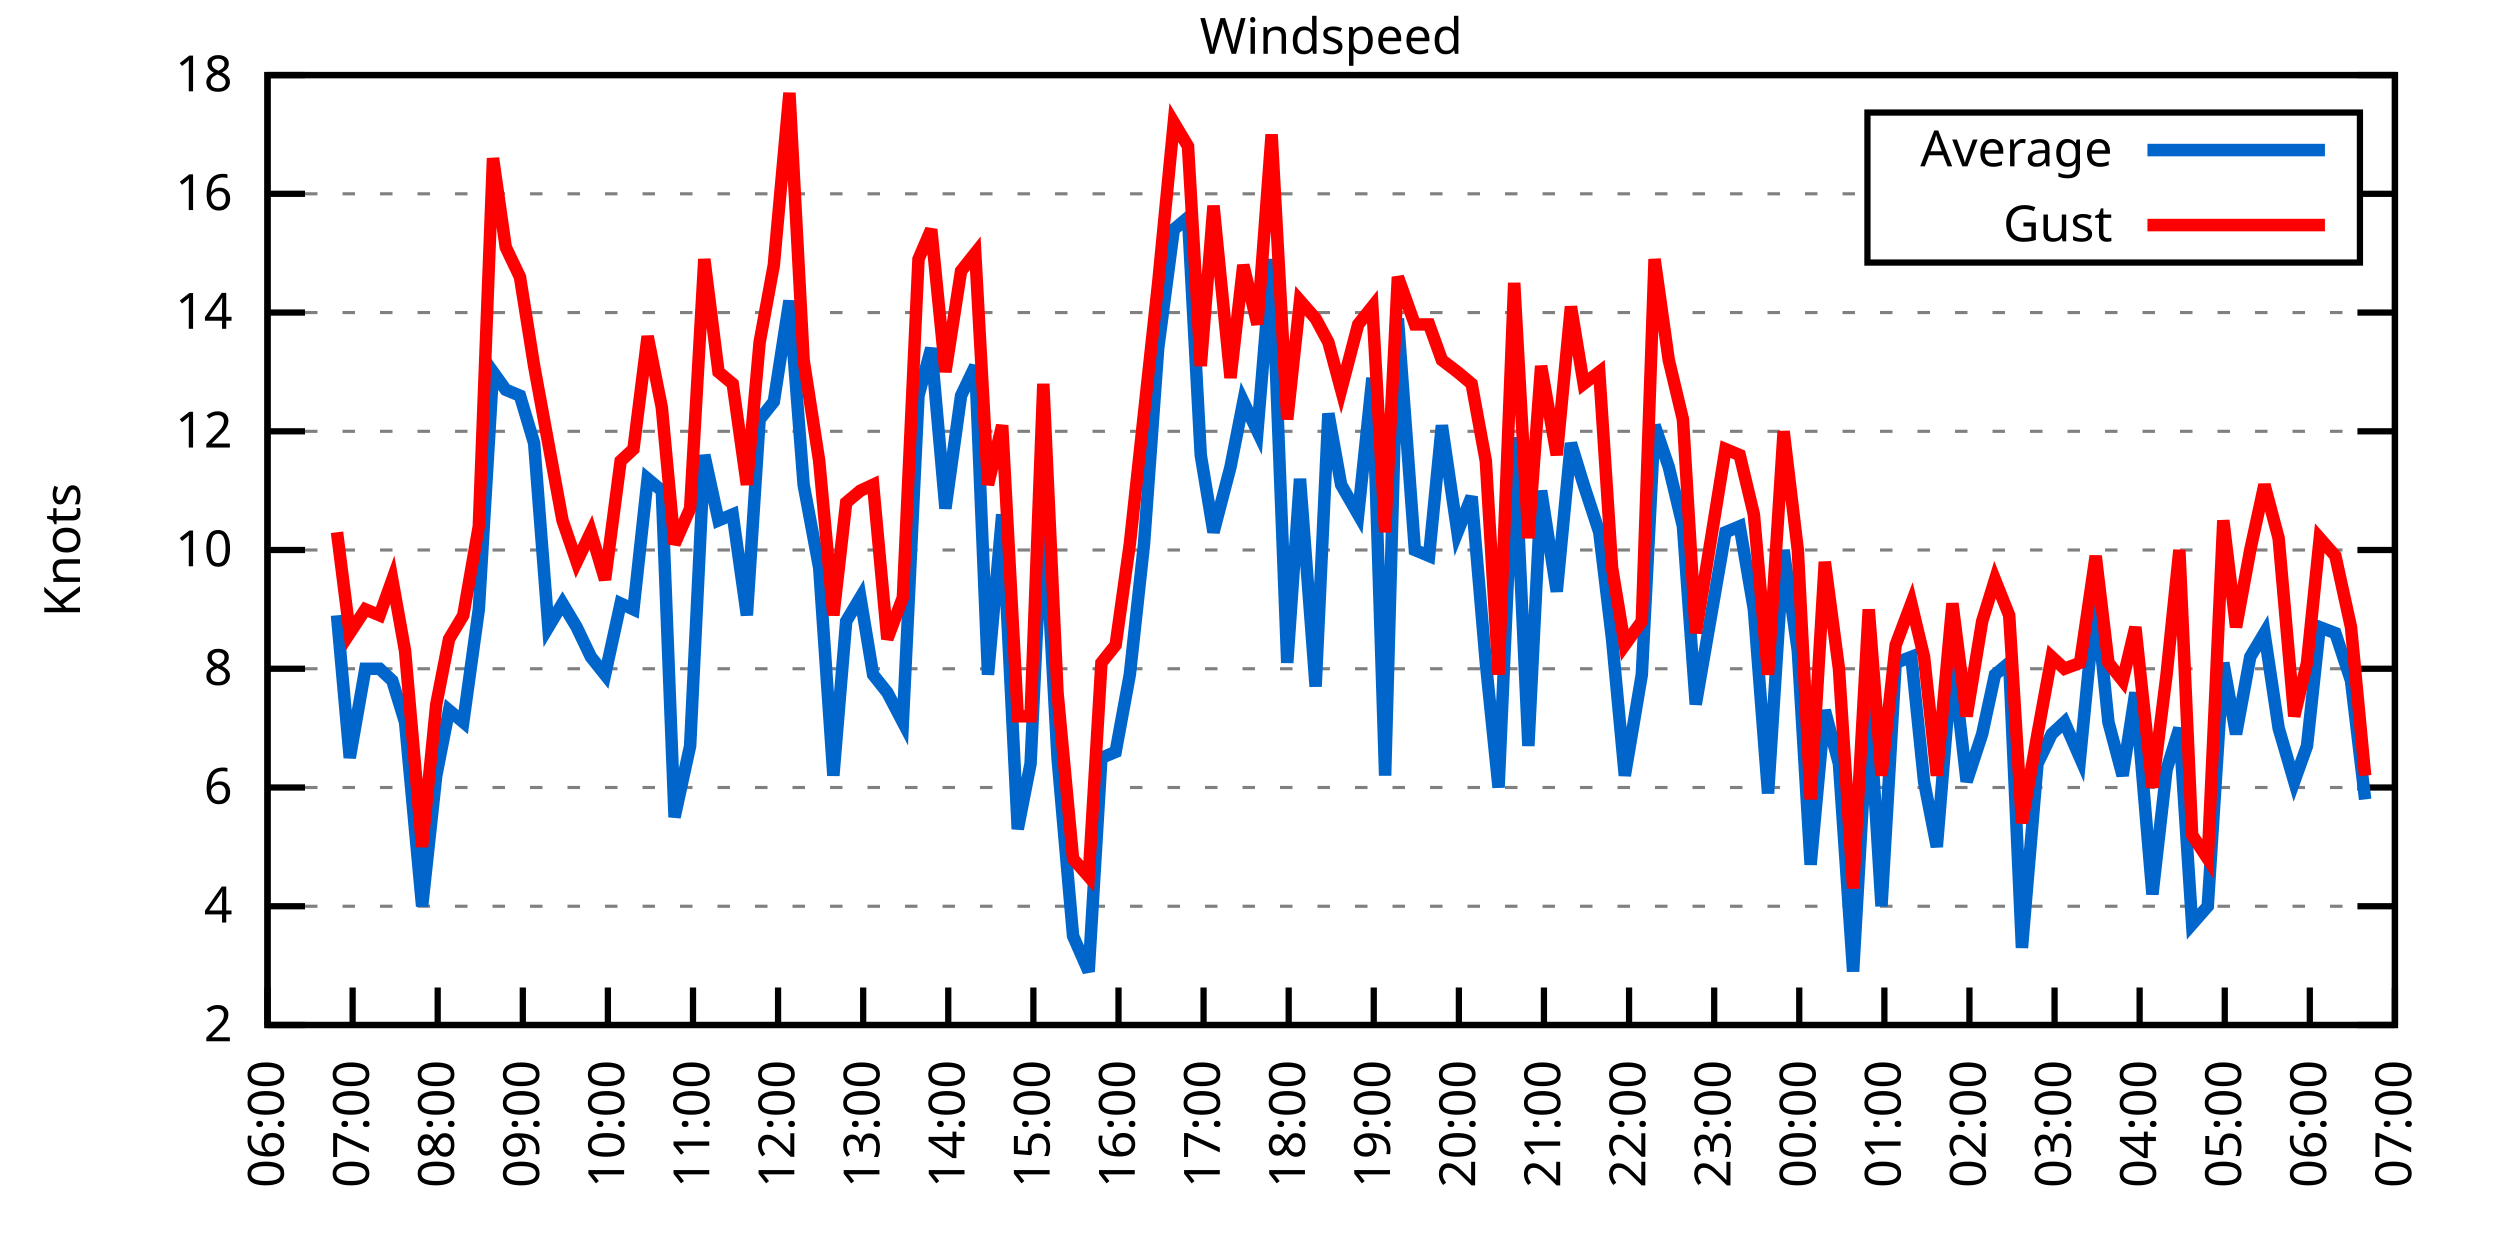
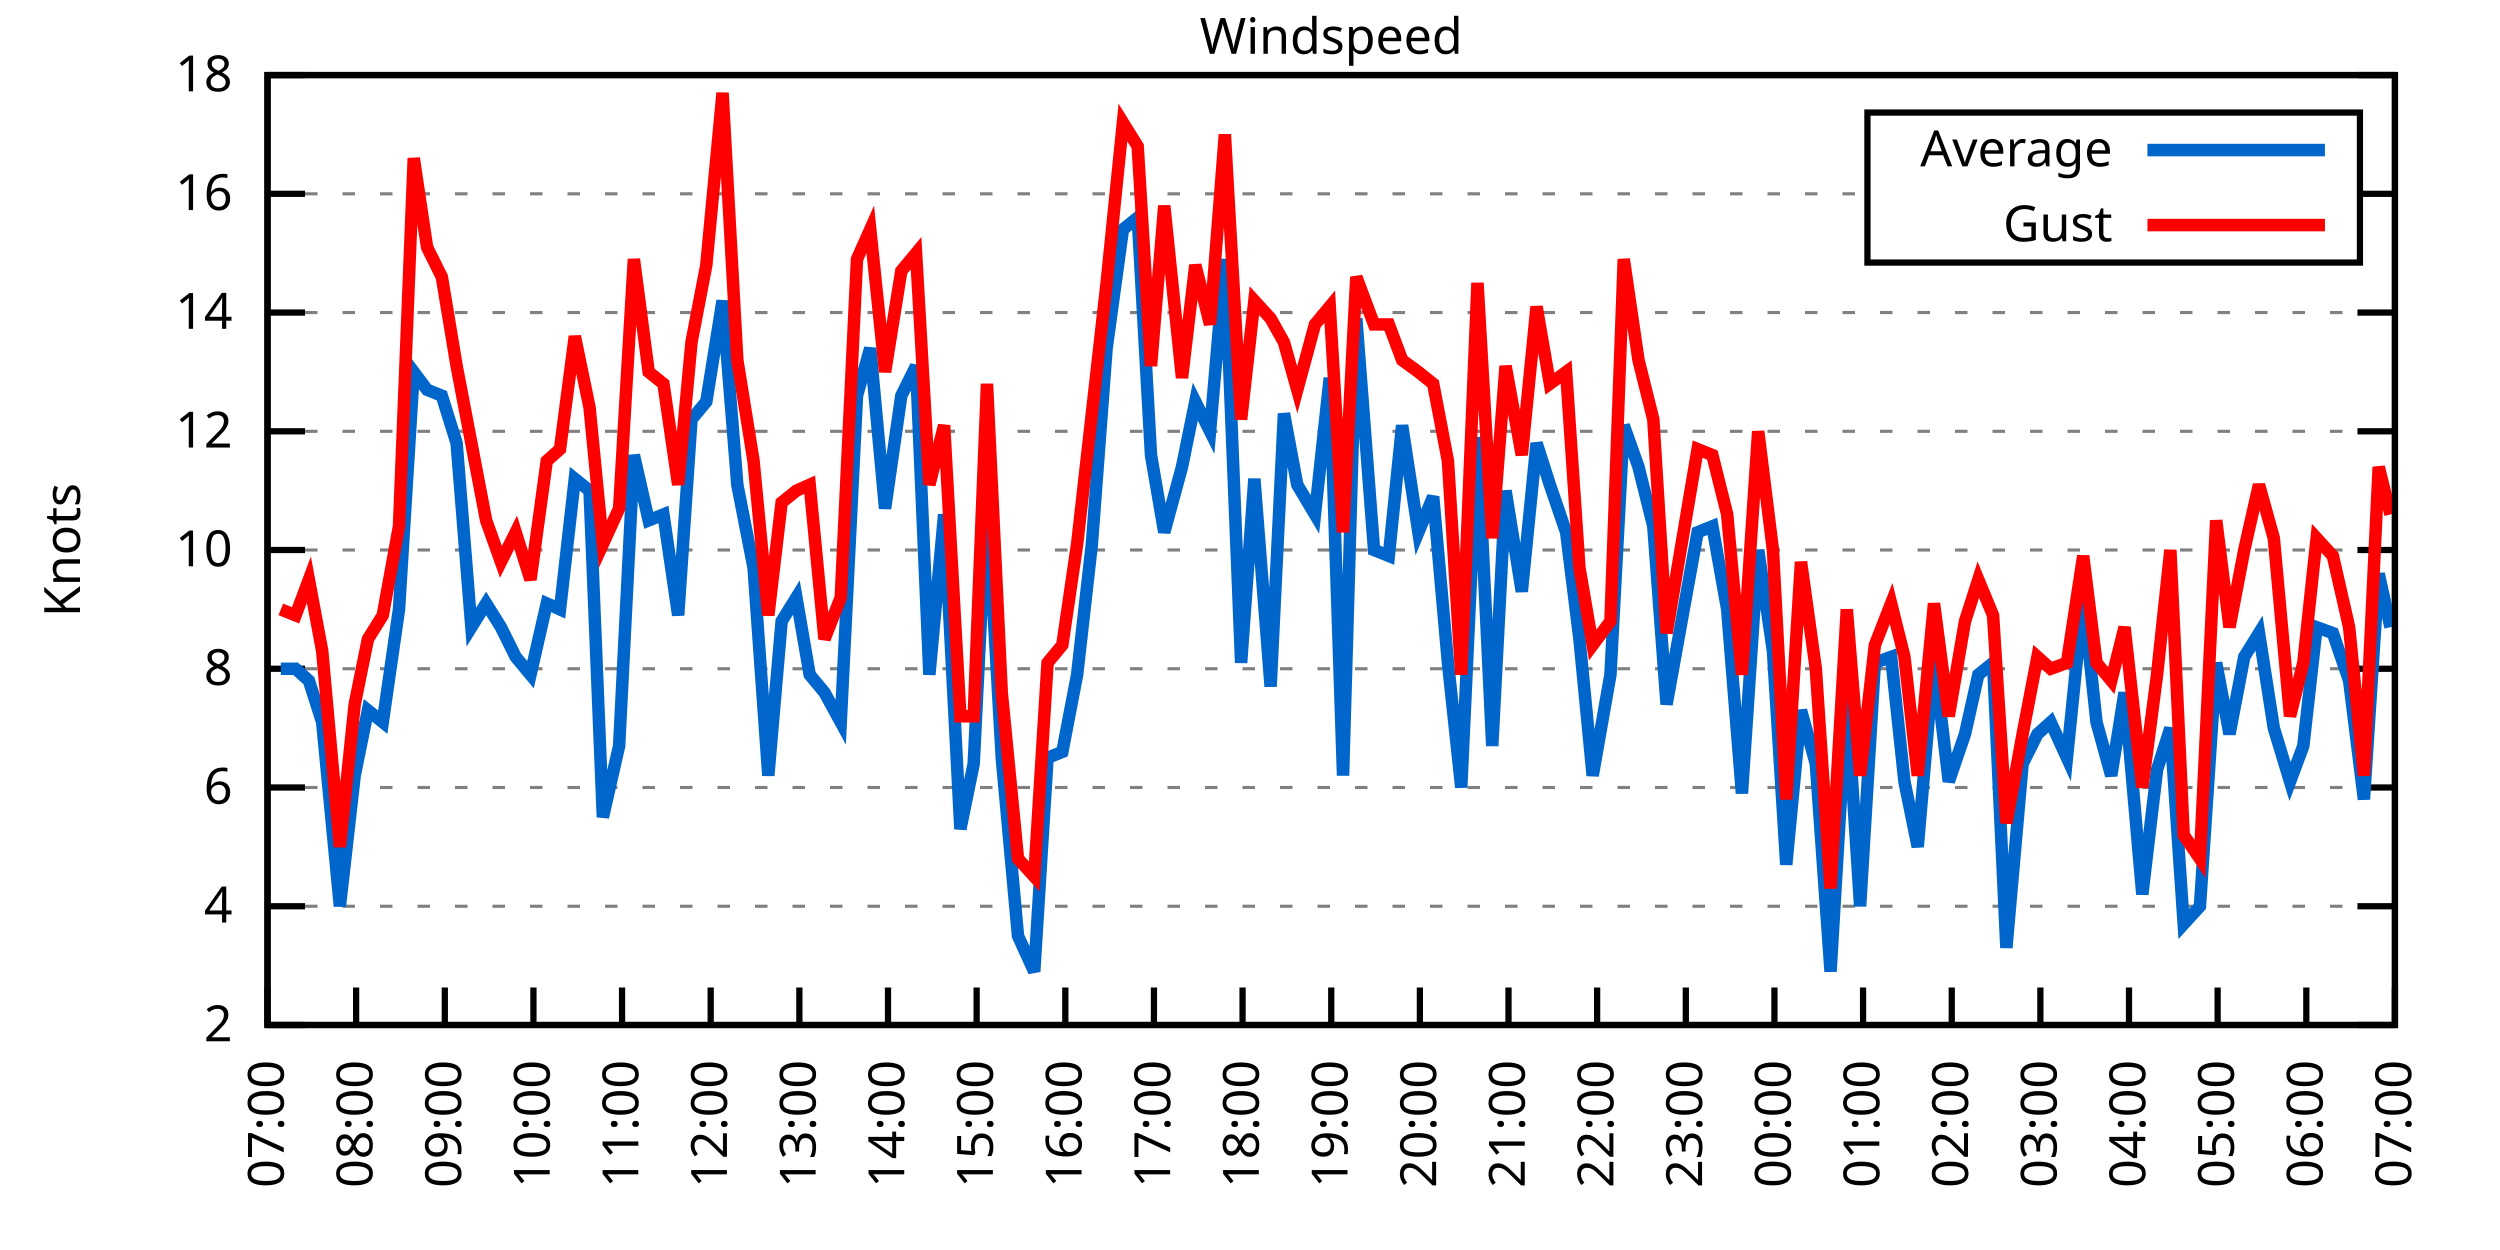
<svg xmlns="http://www.w3.org/2000/svg" xmlns:xlink="http://www.w3.org/1999/xlink" width="400" height="200" viewBox="0 0 400 200">
  <g id="gnuplot_canvas">
    <rect x="0" y="0" width="400" height="200" fill="none" />
    <defs>
      <circle id="gpDot" r="0.5" stroke-width="0.5" stroke="currentColor" />
      <path id="gpPt0" stroke-width="0.333" stroke="currentColor" d="M-1,0 h2 M0,-1 v2" />
      <path id="gpPt1" stroke-width="0.333" stroke="currentColor" d="M-1,-1 L1,1 M1,-1 L-1,1" />
      <path id="gpPt2" stroke-width="0.333" stroke="currentColor" d="M-1,0 L1,0 M0,-1 L0,1 M-1,-1 L1,1 M-1,1 L1,-1" />
      <rect id="gpPt3" stroke-width="0.333" stroke="currentColor" x="-1" y="-1" width="2" height="2" />
      <rect id="gpPt4" stroke-width="0.333" stroke="currentColor" fill="currentColor" x="-1" y="-1" width="2" height="2" />
      <circle id="gpPt5" stroke-width="0.333" stroke="currentColor" cx="0" cy="0" r="1" />
      <use xlink:href="#gpPt5" id="gpPt6" fill="currentColor" stroke="none" />
      <path id="gpPt7" stroke-width="0.333" stroke="currentColor" d="M0,-1.33 L-1.33,0.67 L1.33,0.67 z" />
      <use xlink:href="#gpPt7" id="gpPt8" fill="currentColor" stroke="none" />
      <use xlink:href="#gpPt7" id="gpPt9" stroke="currentColor" transform="rotate(180)" />
      <use xlink:href="#gpPt9" id="gpPt10" fill="currentColor" stroke="none" />
      <use xlink:href="#gpPt3" id="gpPt11" stroke="currentColor" transform="rotate(45)" />
      <use xlink:href="#gpPt11" id="gpPt12" fill="currentColor" stroke="none" />
      <path id="gpPt13" stroke-width="0.333" stroke="currentColor" d="M0,1.330 L1.265,0.411 L0.782,-1.067 L-0.782,-1.076 L-1.265,0.411 z" />
      <use xlink:href="#gpPt13" id="gpPt14" fill="currentColor" stroke="none" />
      <filter id="textbox" filterUnits="objectBoundingBox" x="0" y="0" height="1" width="1">
        <feFlood flood-color="white" flood-opacity="1" result="bgnd" />
        <feComposite in="SourceGraphic" in2="bgnd" operator="atop" />
      </filter>
      <filter id="greybox" filterUnits="objectBoundingBox" x="0" y="0" height="1" width="1">
        <feFlood flood-color="lightgrey" flood-opacity="1" result="grey" />
        <feComposite in="SourceGraphic" in2="grey" operator="atop" />
      </filter>
    </defs>
    <g fill="none" color="white" stroke="currentColor" stroke-width="1.00" stroke-linecap="butt" stroke-linejoin="miter">
</g>
    <g fill="none" color="black" stroke="currentColor" stroke-width="1.00" stroke-linecap="butt" stroke-linejoin="miter">
      <g stroke="none" shape-rendering="crispEdges">
        <polygon fill="rgb(255, 255, 255)" points="42.80,164.00 383.18,164.00 383.18,12.02 42.80,12.02 " />
      </g>
    </g>
    <g fill="none" color="black" stroke="currentColor" stroke-width="1.00" stroke-linecap="butt" stroke-linejoin="miter">
</g>
    <g fill="none" color="black" stroke="black" stroke-width="0.50" stroke-linecap="butt" stroke-linejoin="miter">
</g>
    <g fill="none" color="gray" stroke="currentColor" stroke-width="0.50" stroke-linecap="butt" stroke-linejoin="miter">
      <path stroke="gray" stroke-dasharray="2,4" class="gridline" d="M42.80,164.00 L383.19,164.00  " />
    </g>
    <g fill="none" color="gray" stroke="gray" stroke-width="1.00" stroke-linecap="butt" stroke-linejoin="miter">
</g>
    <g fill="none" color="black" stroke="currentColor" stroke-width="1.00" stroke-linecap="butt" stroke-linejoin="miter">
      <path stroke="black" d="M42.80,164.00 L48.80,164.00 M383.19,164.00 L377.19,164.00  " />
      <g transform="translate(37.20,166.60)" stroke="none" fill="black" font-family="Sans" font-size="8.00" text-anchor="end">
        <text>
          <tspan font-family="Sans"> 2</tspan>
        </text>
      </g>
    </g>
    <g fill="none" color="black" stroke="currentColor" stroke-width="1.00" stroke-linecap="butt" stroke-linejoin="miter">
</g>
    <g fill="none" color="black" stroke="black" stroke-width="0.50" stroke-linecap="butt" stroke-linejoin="miter">
</g>
    <g fill="none" color="gray" stroke="currentColor" stroke-width="0.50" stroke-linecap="butt" stroke-linejoin="miter">
      <path stroke="gray" stroke-dasharray="2,4" class="gridline" d="M42.80,145.00 L383.19,145.00  " />
    </g>
    <g fill="none" color="gray" stroke="gray" stroke-width="1.00" stroke-linecap="butt" stroke-linejoin="miter">
</g>
    <g fill="none" color="black" stroke="currentColor" stroke-width="1.00" stroke-linecap="butt" stroke-linejoin="miter">
      <path stroke="black" d="M42.80,145.00 L48.80,145.00 M383.19,145.00 L377.19,145.00  " />
      <g transform="translate(37.20,147.60)" stroke="none" fill="black" font-family="Sans" font-size="8.00" text-anchor="end">
        <text>
          <tspan font-family="Sans"> 4</tspan>
        </text>
      </g>
    </g>
    <g fill="none" color="black" stroke="currentColor" stroke-width="1.00" stroke-linecap="butt" stroke-linejoin="miter">
</g>
    <g fill="none" color="black" stroke="black" stroke-width="0.50" stroke-linecap="butt" stroke-linejoin="miter">
</g>
    <g fill="none" color="gray" stroke="currentColor" stroke-width="0.50" stroke-linecap="butt" stroke-linejoin="miter">
      <path stroke="gray" stroke-dasharray="2,4" class="gridline" d="M42.80,126.00 L383.19,126.00  " />
    </g>
    <g fill="none" color="gray" stroke="gray" stroke-width="1.00" stroke-linecap="butt" stroke-linejoin="miter">
</g>
    <g fill="none" color="black" stroke="currentColor" stroke-width="1.00" stroke-linecap="butt" stroke-linejoin="miter">
      <path stroke="black" d="M42.80,126.00 L48.80,126.00 M383.19,126.00 L377.19,126.00  " />
      <g transform="translate(37.20,128.60)" stroke="none" fill="black" font-family="Sans" font-size="8.00" text-anchor="end">
        <text>
          <tspan font-family="Sans"> 6</tspan>
        </text>
      </g>
    </g>
    <g fill="none" color="black" stroke="currentColor" stroke-width="1.00" stroke-linecap="butt" stroke-linejoin="miter">
</g>
    <g fill="none" color="black" stroke="black" stroke-width="0.50" stroke-linecap="butt" stroke-linejoin="miter">
</g>
    <g fill="none" color="gray" stroke="currentColor" stroke-width="0.50" stroke-linecap="butt" stroke-linejoin="miter">
      <path stroke="gray" stroke-dasharray="2,4" class="gridline" d="M42.80,107.00 L383.19,107.00  " />
    </g>
    <g fill="none" color="gray" stroke="gray" stroke-width="1.00" stroke-linecap="butt" stroke-linejoin="miter">
</g>
    <g fill="none" color="black" stroke="currentColor" stroke-width="1.00" stroke-linecap="butt" stroke-linejoin="miter">
      <path stroke="black" d="M42.80,107.00 L48.80,107.00 M383.19,107.00 L377.19,107.00  " />
      <g transform="translate(37.20,109.60)" stroke="none" fill="black" font-family="Sans" font-size="8.00" text-anchor="end">
        <text>
          <tspan font-family="Sans"> 8</tspan>
        </text>
      </g>
    </g>
    <g fill="none" color="black" stroke="currentColor" stroke-width="1.00" stroke-linecap="butt" stroke-linejoin="miter">
</g>
    <g fill="none" color="black" stroke="black" stroke-width="0.50" stroke-linecap="butt" stroke-linejoin="miter">
</g>
    <g fill="none" color="gray" stroke="currentColor" stroke-width="0.50" stroke-linecap="butt" stroke-linejoin="miter">
      <path stroke="gray" stroke-dasharray="2,4" class="gridline" d="M42.80,88.00 L383.19,88.00  " />
    </g>
    <g fill="none" color="gray" stroke="gray" stroke-width="1.00" stroke-linecap="butt" stroke-linejoin="miter">
</g>
    <g fill="none" color="black" stroke="currentColor" stroke-width="1.00" stroke-linecap="butt" stroke-linejoin="miter">
      <path stroke="black" d="M42.80,88.00 L48.80,88.00 M383.19,88.00 L377.19,88.00  " />
      <g transform="translate(37.20,90.60)" stroke="none" fill="black" font-family="Sans" font-size="8.00" text-anchor="end">
        <text>
          <tspan font-family="Sans"> 10</tspan>
        </text>
      </g>
    </g>
    <g fill="none" color="black" stroke="currentColor" stroke-width="1.00" stroke-linecap="butt" stroke-linejoin="miter">
</g>
    <g fill="none" color="black" stroke="black" stroke-width="0.50" stroke-linecap="butt" stroke-linejoin="miter">
</g>
    <g fill="none" color="gray" stroke="currentColor" stroke-width="0.50" stroke-linecap="butt" stroke-linejoin="miter">
      <path stroke="gray" stroke-dasharray="2,4" class="gridline" d="M42.80,69.01 L383.19,69.01  " />
    </g>
    <g fill="none" color="gray" stroke="gray" stroke-width="1.00" stroke-linecap="butt" stroke-linejoin="miter">
</g>
    <g fill="none" color="black" stroke="currentColor" stroke-width="1.00" stroke-linecap="butt" stroke-linejoin="miter">
      <path stroke="black" d="M42.80,69.01 L48.80,69.01 M383.19,69.01 L377.19,69.01  " />
      <g transform="translate(37.20,71.61)" stroke="none" fill="black" font-family="Sans" font-size="8.00" text-anchor="end">
        <text>
          <tspan font-family="Sans"> 12</tspan>
        </text>
      </g>
    </g>
    <g fill="none" color="black" stroke="currentColor" stroke-width="1.00" stroke-linecap="butt" stroke-linejoin="miter">
</g>
    <g fill="none" color="black" stroke="black" stroke-width="0.50" stroke-linecap="butt" stroke-linejoin="miter">
</g>
    <g fill="none" color="gray" stroke="currentColor" stroke-width="0.50" stroke-linecap="butt" stroke-linejoin="miter">
      <path stroke="gray" stroke-dasharray="2,4" class="gridline" d="M42.80,50.01 L383.19,50.01  " />
    </g>
    <g fill="none" color="gray" stroke="gray" stroke-width="1.00" stroke-linecap="butt" stroke-linejoin="miter">
</g>
    <g fill="none" color="black" stroke="currentColor" stroke-width="1.00" stroke-linecap="butt" stroke-linejoin="miter">
      <path stroke="black" d="M42.80,50.01 L48.80,50.01 M383.19,50.01 L377.19,50.01  " />
      <g transform="translate(37.20,52.61)" stroke="none" fill="black" font-family="Sans" font-size="8.00" text-anchor="end">
        <text>
          <tspan font-family="Sans"> 14</tspan>
        </text>
      </g>
    </g>
    <g fill="none" color="black" stroke="currentColor" stroke-width="1.00" stroke-linecap="butt" stroke-linejoin="miter">
</g>
    <g fill="none" color="black" stroke="black" stroke-width="0.50" stroke-linecap="butt" stroke-linejoin="miter">
</g>
    <g fill="none" color="gray" stroke="currentColor" stroke-width="0.50" stroke-linecap="butt" stroke-linejoin="miter">
      <path stroke="gray" stroke-dasharray="2,4" class="gridline" d="M42.80,31.01 L298.79,31.01 M377.59,31.01 L383.19,31.01  " />
    </g>
    <g fill="none" color="gray" stroke="gray" stroke-width="1.00" stroke-linecap="butt" stroke-linejoin="miter">
</g>
    <g fill="none" color="black" stroke="currentColor" stroke-width="1.00" stroke-linecap="butt" stroke-linejoin="miter">
      <path stroke="black" d="M42.80,31.01 L48.80,31.01 M383.19,31.01 L377.19,31.01  " />
      <g transform="translate(37.20,33.61)" stroke="none" fill="black" font-family="Sans" font-size="8.00" text-anchor="end">
        <text>
          <tspan font-family="Sans"> 16</tspan>
        </text>
      </g>
    </g>
    <g fill="none" color="black" stroke="currentColor" stroke-width="1.00" stroke-linecap="butt" stroke-linejoin="miter">
</g>
    <g fill="none" color="black" stroke="black" stroke-width="0.50" stroke-linecap="butt" stroke-linejoin="miter">
</g>
    <g fill="none" color="gray" stroke="currentColor" stroke-width="0.50" stroke-linecap="butt" stroke-linejoin="miter">
      <path stroke="gray" stroke-dasharray="2,4" class="gridline" d="M42.80,12.01 L383.19,12.01  " />
    </g>
    <g fill="none" color="gray" stroke="gray" stroke-width="1.00" stroke-linecap="butt" stroke-linejoin="miter">
</g>
    <g fill="none" color="black" stroke="currentColor" stroke-width="1.00" stroke-linecap="butt" stroke-linejoin="miter">
      <path stroke="black" d="M42.80,12.01 L48.80,12.01 M383.19,12.01 L377.19,12.01  " />
      <g transform="translate(37.20,14.61)" stroke="none" fill="black" font-family="Sans" font-size="8.00" text-anchor="end">
        <text>
          <tspan font-family="Sans"> 18</tspan>
        </text>
      </g>
    </g>
    <g fill="none" color="black" stroke="currentColor" stroke-width="1.00" stroke-linecap="butt" stroke-linejoin="miter">
      <path stroke="black" d="M42.80,164.00 L42.80,158.00  " />
      <g transform="translate(45.40,169.60) rotate(270.00)" stroke="none" fill="black" font-family="Sans" font-size="8.00" text-anchor="end">
        <text>
-           <tspan font-family="Sans">06:00</tspan>
-         </text>
-       </g>
-     </g>
-     <g fill="none" color="black" stroke="currentColor" stroke-width="1.00" stroke-linecap="butt" stroke-linejoin="miter">
-       <path stroke="black" d="M56.42,164.00 L56.42,158.00  " />
-       <g transform="translate(59.02,169.60) rotate(270.00)" stroke="none" fill="black" font-family="Sans" font-size="8.00" text-anchor="end">
-         <text>
          <tspan font-family="Sans">07:00</tspan>
        </text>
      </g>
    </g>
    <g fill="none" color="black" stroke="currentColor" stroke-width="1.00" stroke-linecap="butt" stroke-linejoin="miter">
-       <path stroke="black" d="M70.03,164.00 L70.03,158.00  " />
-       <g transform="translate(72.63,169.60) rotate(270.00)" stroke="none" fill="black" font-family="Sans" font-size="8.00" text-anchor="end">
+       <path stroke="black" d="M56.98,164.00 L56.98,158.00  " />
+       <g transform="translate(59.58,169.60) rotate(270.00)" stroke="none" fill="black" font-family="Sans" font-size="8.00" text-anchor="end">
        <text>
          <tspan font-family="Sans">08:00</tspan>
        </text>
      </g>
    </g>
    <g fill="none" color="black" stroke="currentColor" stroke-width="1.00" stroke-linecap="butt" stroke-linejoin="miter">
-       <path stroke="black" d="M83.65,164.00 L83.65,158.00  " />
-       <g transform="translate(86.25,169.60) rotate(270.00)" stroke="none" fill="black" font-family="Sans" font-size="8.00" text-anchor="end">
+       <path stroke="black" d="M71.17,164.00 L71.17,158.00  " />
+       <g transform="translate(73.77,169.60) rotate(270.00)" stroke="none" fill="black" font-family="Sans" font-size="8.00" text-anchor="end">
        <text>
          <tspan font-family="Sans">09:00</tspan>
        </text>
      </g>
    </g>
    <g fill="none" color="black" stroke="currentColor" stroke-width="1.00" stroke-linecap="butt" stroke-linejoin="miter">
-       <path stroke="black" d="M97.26,164.00 L97.26,158.00  " />
-       <g transform="translate(99.86,169.60) rotate(270.00)" stroke="none" fill="black" font-family="Sans" font-size="8.00" text-anchor="end">
+       <path stroke="black" d="M85.35,164.00 L85.35,158.00  " />
+       <g transform="translate(87.95,169.60) rotate(270.00)" stroke="none" fill="black" font-family="Sans" font-size="8.00" text-anchor="end">
        <text>
          <tspan font-family="Sans">10:00</tspan>
        </text>
      </g>
    </g>
    <g fill="none" color="black" stroke="currentColor" stroke-width="1.00" stroke-linecap="butt" stroke-linejoin="miter">
-       <path stroke="black" d="M110.88,164.00 L110.88,158.00  " />
-       <g transform="translate(113.48,169.60) rotate(270.00)" stroke="none" fill="black" font-family="Sans" font-size="8.00" text-anchor="end">
+       <path stroke="black" d="M99.53,164.00 L99.53,158.00  " />
+       <g transform="translate(102.13,169.60) rotate(270.00)" stroke="none" fill="black" font-family="Sans" font-size="8.00" text-anchor="end">
        <text>
          <tspan font-family="Sans">11:00</tspan>
        </text>
      </g>
    </g>
    <g fill="none" color="black" stroke="currentColor" stroke-width="1.00" stroke-linecap="butt" stroke-linejoin="miter">
-       <path stroke="black" d="M124.49,164.00 L124.49,158.00  " />
-       <g transform="translate(127.09,169.60) rotate(270.00)" stroke="none" fill="black" font-family="Sans" font-size="8.00" text-anchor="end">
+       <path stroke="black" d="M113.71,164.00 L113.71,158.00  " />
+       <g transform="translate(116.31,169.60) rotate(270.00)" stroke="none" fill="black" font-family="Sans" font-size="8.00" text-anchor="end">
        <text>
          <tspan font-family="Sans">12:00</tspan>
        </text>
      </g>
    </g>
    <g fill="none" color="black" stroke="currentColor" stroke-width="1.00" stroke-linecap="butt" stroke-linejoin="miter">
-       <path stroke="black" d="M138.11,164.00 L138.11,158.00  " />
-       <g transform="translate(140.71,169.60) rotate(270.00)" stroke="none" fill="black" font-family="Sans" font-size="8.00" text-anchor="end">
+       <path stroke="black" d="M127.90,164.00 L127.90,158.00  " />
+       <g transform="translate(130.50,169.60) rotate(270.00)" stroke="none" fill="black" font-family="Sans" font-size="8.00" text-anchor="end">
        <text>
          <tspan font-family="Sans">13:00</tspan>
        </text>
      </g>
    </g>
    <g fill="none" color="black" stroke="currentColor" stroke-width="1.00" stroke-linecap="butt" stroke-linejoin="miter">
-       <path stroke="black" d="M151.72,164.00 L151.72,158.00  " />
-       <g transform="translate(154.32,169.60) rotate(270.00)" stroke="none" fill="black" font-family="Sans" font-size="8.00" text-anchor="end">
+       <path stroke="black" d="M142.08,164.00 L142.08,158.00  " />
+       <g transform="translate(144.68,169.60) rotate(270.00)" stroke="none" fill="black" font-family="Sans" font-size="8.00" text-anchor="end">
        <text>
          <tspan font-family="Sans">14:00</tspan>
        </text>
      </g>
    </g>
    <g fill="none" color="black" stroke="currentColor" stroke-width="1.00" stroke-linecap="butt" stroke-linejoin="miter">
-       <path stroke="black" d="M165.34,164.00 L165.34,158.00  " />
-       <g transform="translate(167.94,169.60) rotate(270.00)" stroke="none" fill="black" font-family="Sans" font-size="8.00" text-anchor="end">
+       <path stroke="black" d="M156.26,164.00 L156.26,158.00  " />
+       <g transform="translate(158.86,169.60) rotate(270.00)" stroke="none" fill="black" font-family="Sans" font-size="8.00" text-anchor="end">
        <text>
          <tspan font-family="Sans">15:00</tspan>
        </text>
      </g>
    </g>
    <g fill="none" color="black" stroke="currentColor" stroke-width="1.00" stroke-linecap="butt" stroke-linejoin="miter">
-       <path stroke="black" d="M178.96,164.00 L178.96,158.00  " />
-       <g transform="translate(181.56,169.60) rotate(270.00)" stroke="none" fill="black" font-family="Sans" font-size="8.00" text-anchor="end">
+       <path stroke="black" d="M170.45,164.00 L170.45,158.00  " />
+       <g transform="translate(173.05,169.60) rotate(270.00)" stroke="none" fill="black" font-family="Sans" font-size="8.00" text-anchor="end">
        <text>
          <tspan font-family="Sans">16:00</tspan>
        </text>
      </g>
    </g>
    <g fill="none" color="black" stroke="currentColor" stroke-width="1.00" stroke-linecap="butt" stroke-linejoin="miter">
-       <path stroke="black" d="M192.57,164.00 L192.57,158.00  " />
-       <g transform="translate(195.17,169.60) rotate(270.00)" stroke="none" fill="black" font-family="Sans" font-size="8.00" text-anchor="end">
+       <path stroke="black" d="M184.63,164.00 L184.63,158.00  " />
+       <g transform="translate(187.23,169.60) rotate(270.00)" stroke="none" fill="black" font-family="Sans" font-size="8.00" text-anchor="end">
        <text>
          <tspan font-family="Sans">17:00</tspan>
        </text>
      </g>
    </g>
    <g fill="none" color="black" stroke="currentColor" stroke-width="1.00" stroke-linecap="butt" stroke-linejoin="miter">
-       <path stroke="black" d="M206.19,164.00 L206.19,158.00  " />
-       <g transform="translate(208.79,169.60) rotate(270.00)" stroke="none" fill="black" font-family="Sans" font-size="8.00" text-anchor="end">
+       <path stroke="black" d="M198.81,164.00 L198.81,158.00  " />
+       <g transform="translate(201.41,169.60) rotate(270.00)" stroke="none" fill="black" font-family="Sans" font-size="8.00" text-anchor="end">
        <text>
          <tspan font-family="Sans">18:00</tspan>
        </text>
      </g>
    </g>
    <g fill="none" color="black" stroke="currentColor" stroke-width="1.00" stroke-linecap="butt" stroke-linejoin="miter">
-       <path stroke="black" d="M219.80,164.00 L219.80,158.00  " />
-       <g transform="translate(222.40,169.60) rotate(270.00)" stroke="none" fill="black" font-family="Sans" font-size="8.00" text-anchor="end">
+       <path stroke="black" d="M213.00,164.00 L213.00,158.00  " />
+       <g transform="translate(215.60,169.60) rotate(270.00)" stroke="none" fill="black" font-family="Sans" font-size="8.00" text-anchor="end">
        <text>
          <tspan font-family="Sans">19:00</tspan>
        </text>
      </g>
    </g>
    <g fill="none" color="black" stroke="currentColor" stroke-width="1.00" stroke-linecap="butt" stroke-linejoin="miter">
-       <path stroke="black" d="M233.42,164.00 L233.42,158.00  " />
-       <g transform="translate(236.02,169.60) rotate(270.00)" stroke="none" fill="black" font-family="Sans" font-size="8.00" text-anchor="end">
+       <path stroke="black" d="M227.18,164.00 L227.18,158.00  " />
+       <g transform="translate(229.78,169.60) rotate(270.00)" stroke="none" fill="black" font-family="Sans" font-size="8.00" text-anchor="end">
        <text>
          <tspan font-family="Sans">20:00</tspan>
        </text>
      </g>
    </g>
    <g fill="none" color="black" stroke="currentColor" stroke-width="1.00" stroke-linecap="butt" stroke-linejoin="miter">
-       <path stroke="black" d="M247.03,164.00 L247.03,158.00  " />
-       <g transform="translate(249.63,169.60) rotate(270.00)" stroke="none" fill="black" font-family="Sans" font-size="8.00" text-anchor="end">
+       <path stroke="black" d="M241.36,164.00 L241.36,158.00  " />
+       <g transform="translate(243.96,169.60) rotate(270.00)" stroke="none" fill="black" font-family="Sans" font-size="8.00" text-anchor="end">
        <text>
          <tspan font-family="Sans">21:00</tspan>
        </text>
      </g>
    </g>
    <g fill="none" color="black" stroke="currentColor" stroke-width="1.00" stroke-linecap="butt" stroke-linejoin="miter">
-       <path stroke="black" d="M260.65,164.00 L260.65,158.00  " />
-       <g transform="translate(263.25,169.60) rotate(270.00)" stroke="none" fill="black" font-family="Sans" font-size="8.00" text-anchor="end">
+       <path stroke="black" d="M255.54,164.00 L255.54,158.00  " />
+       <g transform="translate(258.14,169.60) rotate(270.00)" stroke="none" fill="black" font-family="Sans" font-size="8.00" text-anchor="end">
        <text>
          <tspan font-family="Sans">22:00</tspan>
        </text>
      </g>
    </g>
    <g fill="none" color="black" stroke="currentColor" stroke-width="1.00" stroke-linecap="butt" stroke-linejoin="miter">
-       <path stroke="black" d="M274.27,164.00 L274.27,158.00  " />
-       <g transform="translate(276.87,169.60) rotate(270.00)" stroke="none" fill="black" font-family="Sans" font-size="8.00" text-anchor="end">
+       <path stroke="black" d="M269.73,164.00 L269.73,158.00  " />
+       <g transform="translate(272.33,169.60) rotate(270.00)" stroke="none" fill="black" font-family="Sans" font-size="8.00" text-anchor="end">
        <text>
          <tspan font-family="Sans">23:00</tspan>
        </text>
      </g>
    </g>
    <g fill="none" color="black" stroke="currentColor" stroke-width="1.00" stroke-linecap="butt" stroke-linejoin="miter">
-       <path stroke="black" d="M287.88,164.00 L287.88,158.00  " />
-       <g transform="translate(290.48,169.60) rotate(270.00)" stroke="none" fill="black" font-family="Sans" font-size="8.00" text-anchor="end">
+       <path stroke="black" d="M283.91,164.00 L283.91,158.00  " />
+       <g transform="translate(286.51,169.60) rotate(270.00)" stroke="none" fill="black" font-family="Sans" font-size="8.00" text-anchor="end">
        <text>
          <tspan font-family="Sans">00:00</tspan>
        </text>
      </g>
    </g>
    <g fill="none" color="black" stroke="currentColor" stroke-width="1.00" stroke-linecap="butt" stroke-linejoin="miter">
-       <path stroke="black" d="M301.50,164.00 L301.50,158.00  " />
-       <g transform="translate(304.10,169.60) rotate(270.00)" stroke="none" fill="black" font-family="Sans" font-size="8.00" text-anchor="end">
+       <path stroke="black" d="M298.09,164.00 L298.09,158.00  " />
+       <g transform="translate(300.69,169.60) rotate(270.00)" stroke="none" fill="black" font-family="Sans" font-size="8.00" text-anchor="end">
        <text>
          <tspan font-family="Sans">01:00</tspan>
        </text>
      </g>
    </g>
    <g fill="none" color="black" stroke="currentColor" stroke-width="1.00" stroke-linecap="butt" stroke-linejoin="miter">
-       <path stroke="black" d="M315.11,164.00 L315.11,158.00  " />
-       <g transform="translate(317.71,169.60) rotate(270.00)" stroke="none" fill="black" font-family="Sans" font-size="8.00" text-anchor="end">
+       <path stroke="black" d="M312.28,164.00 L312.28,158.00  " />
+       <g transform="translate(314.88,169.60) rotate(270.00)" stroke="none" fill="black" font-family="Sans" font-size="8.00" text-anchor="end">
        <text>
          <tspan font-family="Sans">02:00</tspan>
        </text>
      </g>
    </g>
    <g fill="none" color="black" stroke="currentColor" stroke-width="1.00" stroke-linecap="butt" stroke-linejoin="miter">
-       <path stroke="black" d="M328.73,164.00 L328.73,158.00  " />
-       <g transform="translate(331.33,169.60) rotate(270.00)" stroke="none" fill="black" font-family="Sans" font-size="8.00" text-anchor="end">
+       <path stroke="black" d="M326.46,164.00 L326.46,158.00  " />
+       <g transform="translate(329.06,169.60) rotate(270.00)" stroke="none" fill="black" font-family="Sans" font-size="8.00" text-anchor="end">
        <text>
          <tspan font-family="Sans">03:00</tspan>
        </text>
      </g>
    </g>
    <g fill="none" color="black" stroke="currentColor" stroke-width="1.00" stroke-linecap="butt" stroke-linejoin="miter">
-       <path stroke="black" d="M342.34,164.00 L342.34,158.00  " />
-       <g transform="translate(344.94,169.60) rotate(270.00)" stroke="none" fill="black" font-family="Sans" font-size="8.00" text-anchor="end">
+       <path stroke="black" d="M340.64,164.00 L340.64,158.00  " />
+       <g transform="translate(343.24,169.60) rotate(270.00)" stroke="none" fill="black" font-family="Sans" font-size="8.00" text-anchor="end">
        <text>
          <tspan font-family="Sans">04:00</tspan>
        </text>
      </g>
    </g>
    <g fill="none" color="black" stroke="currentColor" stroke-width="1.00" stroke-linecap="butt" stroke-linejoin="miter">
-       <path stroke="black" d="M355.96,164.00 L355.96,158.00  " />
-       <g transform="translate(358.56,169.60) rotate(270.00)" stroke="none" fill="black" font-family="Sans" font-size="8.00" text-anchor="end">
+       <path stroke="black" d="M354.82,164.00 L354.82,158.00  " />
+       <g transform="translate(357.42,169.60) rotate(270.00)" stroke="none" fill="black" font-family="Sans" font-size="8.00" text-anchor="end">
        <text>
          <tspan font-family="Sans">05:00</tspan>
        </text>
      </g>
    </g>
    <g fill="none" color="black" stroke="currentColor" stroke-width="1.00" stroke-linecap="butt" stroke-linejoin="miter">
-       <path stroke="black" d="M369.57,164.00 L369.57,158.00  " />
-       <g transform="translate(372.17,169.60) rotate(270.00)" stroke="none" fill="black" font-family="Sans" font-size="8.00" text-anchor="end">
+       <path stroke="black" d="M369.01,164.00 L369.01,158.00  " />
+       <g transform="translate(371.61,169.60) rotate(270.00)" stroke="none" fill="black" font-family="Sans" font-size="8.00" text-anchor="end">
        <text>
          <tspan font-family="Sans">06:00</tspan>
        </text>
      </g>
    </g>
    <g fill="none" color="black" stroke="currentColor" stroke-width="1.00" stroke-linecap="butt" stroke-linejoin="miter">
      <path stroke="black" d="M383.19,164.00 L383.19,158.00  " />
      <g transform="translate(385.79,169.60) rotate(270.00)" stroke="none" fill="black" font-family="Sans" font-size="8.00" text-anchor="end">
        <text>
          <tspan font-family="Sans">07:00</tspan>
        </text>
      </g>
    </g>
    <g fill="none" color="black" stroke="currentColor" stroke-width="1.00" stroke-linecap="butt" stroke-linejoin="miter">
</g>
    <g fill="none" color="black" stroke="currentColor" stroke-width="1.00" stroke-linecap="butt" stroke-linejoin="miter">
      <path stroke="black" d="M42.80,12.01 L42.80,164.00 L383.19,164.00 L383.19,12.01 L42.80,12.01 Z  " />
    </g>
    <g fill="none" color="black" stroke="currentColor" stroke-width="1.00" stroke-linecap="butt" stroke-linejoin="miter">
</g>
    <g fill="none" color="black" stroke="currentColor" stroke-width="1.00" stroke-linecap="butt" stroke-linejoin="miter">
      <path stroke="black" d="M298.79,42.01 L298.79,18.01 L377.59,18.01 L377.59,42.01 L298.79,42.01 Z  " />
    </g>
    <g id="Windspeed_plot_1">
      <g fill="none" color="white" stroke="black" stroke-width="2.00" stroke-linecap="butt" stroke-linejoin="miter">
</g>
      <g fill="none" color="black" stroke="currentColor" stroke-width="2.00" stroke-linecap="butt" stroke-linejoin="miter">
        <g transform="translate(337.99,26.61)" stroke="none" fill="black" font-family="Sans" font-size="8.00" text-anchor="end">
          <text>
            <tspan font-family="Sans">Average</tspan>
          </text>
        </g>
      </g>
      <g fill="none" color="black" stroke="currentColor" stroke-width="2.00" stroke-linecap="butt" stroke-linejoin="miter">
-         <path stroke="rgb(  0, 102, 204)" d="M343.59,24.01 L371.99,24.01 M53.92,98.45 L55.96,121.25 L58.46,107.00 L60.73,107.00 L62.77,108.90 L64.81,115.55   L67.54,145.00 L69.80,124.10 L71.85,113.65 L74.12,115.55 L76.61,97.50 L78.88,59.51 L80.92,62.36 L83.19,63.31   L85.46,70.91 L87.73,100.35 L90.00,96.55 L92.27,100.35 L94.54,105.10 L96.81,107.95 L99.30,96.55 L101.35,97.50   L103.62,76.61 L105.89,78.51 L107.93,130.75 L110.42,119.35 L112.69,72.81 L114.96,83.26 L117.23,82.31 L119.50,98.45   L121.54,67.11 L123.81,64.26 L126.31,48.11 L128.58,77.56 L131.07,90.85 L133.34,124.10 L135.39,99.40 L137.66,95.60   L139.70,107.95 L141.97,110.80 L144.46,115.55 L146.96,63.31 L149.00,55.71 L151.27,81.36 L153.77,63.31 L156.04,58.56   L158.08,107.95 L160.35,82.31 L162.84,132.65 L164.89,122.20 L166.93,79.46 L169.20,121.25 L171.69,149.75 L174.19,155.45   L176.23,121.25 L178.50,120.30 L180.77,107.95 L183.04,87.06 L185.31,55.71 L187.81,36.71 L190.08,34.81 L192.12,72.81   L194.16,85.16 L196.88,74.71 L198.93,64.26 L201.19,69.01 L203.46,41.46 L205.96,106.05 L208.00,76.61 L210.50,109.85   L212.54,66.16 L214.58,77.56 L217.31,82.31 L219.58,60.46 L221.62,124.10 L223.66,50.96 L226.38,88.00 L228.65,88.95   L230.70,68.06 L233.19,85.16 L235.46,79.46 L237.73,106.05 L239.77,126.00 L242.27,69.96 L244.54,119.35 L246.58,78.51   L249.08,94.65 L251.35,70.91 L253.39,77.56 L255.88,85.16 L257.93,102.25 L259.97,124.10 L262.69,107.95 L264.73,68.06   L267.00,74.71 L269.27,84.21 L271.32,112.70 L276.08,85.16 L278.35,84.21 L280.62,97.50 L282.89,126.95 L285.38,88.00   L287.65,104.15 L289.70,138.35 L291.97,113.65 L294.23,122.20 L296.50,155.45 L299.00,111.75 L301.04,145.00 L303.31,106.05   L305.81,105.10 L307.85,125.05 L309.89,135.50 L312.39,105.10 L314.66,125.05 L317.15,117.45 L319.20,107.95 L321.47,106.05   L323.51,151.65 L326.00,122.20 L328.27,117.45 L330.32,115.55 L332.81,121.25 L335.31,95.60 L337.35,115.55 L339.62,124.10   L341.66,110.80 L344.39,143.10 L346.65,123.15 L348.70,116.50 L350.74,147.85 L353.24,145.00 L355.73,106.05 L357.77,117.45   L360.04,105.10 L362.31,101.30 L364.58,116.50 L367.08,125.05 L369.12,119.35 L371.16,100.35 L373.66,101.30 L376.16,108.90   L378.42,127.90  " />
+         <path stroke="rgb(  0, 102, 204)" d="M343.59,24.01 L371.99,24.01 M44.93,107.00 L47.29,107.00 L49.42,108.90 L51.55,115.55 L54.38,145.00 L56.75,124.10   L58.87,113.65 L61.24,115.55 L63.84,97.50 L66.20,59.51 L68.33,62.36 L70.69,63.31 L73.06,70.91 L75.42,100.35   L77.78,96.55 L80.15,100.35 L82.51,105.10 L84.88,107.95 L87.48,96.55 L89.60,97.50 L91.97,76.61 L94.33,78.51   L96.46,130.75 L99.06,119.35 L101.42,72.81 L103.79,83.26 L106.15,82.31 L108.51,98.45 L110.64,67.11 L113.01,64.26   L115.61,48.11 L117.97,77.56 L120.57,90.85 L122.93,124.10 L125.06,99.40 L127.42,95.60 L129.55,107.95 L131.92,110.80   L134.52,115.55 L137.12,63.31 L139.24,55.71 L141.61,81.36 L144.21,63.31 L146.57,58.56 L148.70,107.95 L151.06,82.31   L153.66,132.65 L155.79,122.20 L157.92,79.46 L160.28,121.25 L162.88,149.75 L165.48,155.45 L167.61,121.25 L169.97,120.30   L172.34,107.95 L174.70,87.06 L177.06,55.71 L179.67,36.71 L182.03,34.81 L184.16,72.81 L186.28,85.16 L189.12,74.71   L191.25,64.26 L193.61,69.01 L195.98,41.46 L198.58,106.05 L200.70,76.61 L203.30,109.85 L205.43,66.16 L207.56,77.56   L210.39,82.31 L212.76,60.46 L214.89,124.10 L217.01,50.96 L219.85,88.00 L222.21,88.95 L224.34,68.06 L226.94,85.16   L229.31,79.46 L231.67,106.05 L233.80,126.00 L236.40,69.96 L238.76,119.35 L240.89,78.51 L243.49,94.65 L245.85,70.91   L247.98,77.56 L250.58,85.16 L252.71,102.25 L254.83,124.10 L257.67,107.95 L259.80,68.06 L262.16,74.71 L264.53,84.21   L266.65,112.70 L271.62,85.16 L273.98,84.21 L276.35,97.50 L278.71,126.95 L281.31,88.00 L283.67,104.15 L285.80,138.35   L288.16,113.65 L290.53,122.20 L292.89,155.45 L295.49,111.75 L297.62,145.00 L299.98,106.05 L302.58,105.10 L304.71,125.05   L306.84,135.50 L309.44,105.10 L311.80,125.05 L314.40,117.45 L316.53,107.95 L318.89,106.05 L321.02,151.65 L323.62,122.20   L325.99,117.45 L328.11,115.55 L330.71,121.25 L333.31,95.60 L335.44,115.55 L337.80,124.10 L339.93,110.80 L342.77,143.10   L345.13,123.15 L347.26,116.50 L349.39,147.85 L351.99,145.00 L354.59,106.05 L356.72,117.45 L359.08,105.10 L361.44,101.30   L363.81,116.50 L366.41,125.05 L368.53,119.35 L370.66,100.35 L373.26,101.30 L375.86,108.90 L378.23,127.90 L380.59,91.80   L382.48,100.35  " />
      </g>
    </g>
    <g id="Windspeed_plot_2">
      <g fill="none" color="black" stroke="currentColor" stroke-width="2.00" stroke-linecap="butt" stroke-linejoin="miter">
        <g transform="translate(337.99,38.61)" stroke="none" fill="black" font-family="Sans" font-size="8.00" text-anchor="end">
          <text>
            <tspan font-family="Sans">Gust</tspan>
          </text>
        </g>
      </g>
      <g fill="none" color="black" stroke="currentColor" stroke-width="2.00" stroke-linecap="butt" stroke-linejoin="miter">
-         <path stroke="rgb(255,   0,   0)" d="M343.59,36.01 L371.99,36.01 M53.92,85.16 L55.96,101.30 L58.46,97.50 L60.73,98.45 L62.77,92.75 L64.81,104.15   L67.54,135.50 L69.80,112.70 L71.85,102.25 L74.12,98.45 L76.61,84.21 L78.88,25.31 L80.92,39.56 L83.19,44.31   L85.46,58.56 L87.73,70.91 L90.00,83.26 L92.27,89.90 L94.54,85.16 L96.81,92.75 L99.30,73.76 L101.35,71.86   L103.62,53.81 L105.89,65.21 L107.93,87.06 L110.42,81.36 L112.69,41.46 L114.96,59.51 L117.23,61.41 L119.50,77.56   L121.54,54.76 L123.81,42.41 L126.31,14.86 L128.58,57.61 L131.07,73.76 L133.34,98.45 L135.39,80.41 L137.66,78.51   L139.70,77.56 L141.97,102.25 L144.46,95.60 L146.96,41.46 L149.00,36.71 L151.27,59.51 L153.77,43.36 L156.04,40.51   L158.08,77.56 L160.35,68.06 L162.84,114.60 L164.89,114.60 L166.93,61.41 L169.20,110.80 L171.69,137.40 L174.19,140.25   L176.23,106.05 L178.50,103.20 L180.77,87.06 L183.04,66.16 L185.31,45.26 L187.81,19.61 L190.08,23.41 L192.12,58.56   L194.16,32.91 L196.88,60.46 L198.93,42.41 L201.19,51.91 L203.46,21.51 L205.96,67.11 L208.00,48.11 L210.50,50.96   L212.54,54.76 L214.58,62.36 L217.31,51.91 L219.58,49.06 L221.62,85.16 L223.66,44.31 L226.38,51.91 L228.65,51.91   L230.70,57.61 L233.19,59.51 L235.46,61.41 L237.73,73.76 L239.77,107.95 L242.27,45.26 L244.54,86.11 L246.58,58.56   L249.08,72.81 L251.35,49.06 L253.39,61.41 L255.88,59.51 L257.93,90.85 L259.97,103.20 L262.69,99.40 L264.73,41.46   L267.00,57.61 L269.27,67.11 L271.32,101.30 L276.08,71.86 L278.35,72.81 L280.62,82.31 L282.89,107.95 L285.38,69.01   L287.65,88.00 L289.70,127.90 L291.97,89.90 L294.23,107.00 L296.50,142.15 L299.00,97.50 L301.04,124.10 L303.31,103.20   L305.81,96.55 L307.85,105.10 L309.89,124.10 L312.39,96.55 L314.66,114.60 L317.15,99.40 L319.20,92.75 L321.47,98.45   L323.51,131.70 L326.00,117.45 L328.27,105.10 L330.32,107.00 L332.81,106.05 L335.31,88.95 L337.35,106.05 L339.62,108.90   L341.66,100.35 L344.39,126.00 L346.65,107.95 L348.70,88.00 L350.74,133.60 L353.24,137.40 L355.73,83.26 L357.77,100.35   L360.04,88.00 L362.31,77.56 L364.58,86.11 L367.08,114.60 L369.12,106.05 L371.16,86.11 L373.66,88.95 L376.16,100.35   L378.42,124.10  " />
+         <path stroke="rgb(255,   0,   0)" d="M343.59,36.01 L371.99,36.01 M44.93,97.50 L47.29,98.45 L49.42,92.75 L51.55,104.15 L54.38,135.50 L56.75,112.70   L58.87,102.25 L61.24,98.45 L63.84,84.21 L66.20,25.31 L68.33,39.56 L70.69,44.31 L73.06,58.56 L75.42,70.91   L77.78,83.26 L80.15,89.90 L82.51,85.16 L84.88,92.75 L87.48,73.76 L89.60,71.86 L91.97,53.81 L94.33,65.21   L96.46,87.06 L99.06,81.36 L101.42,41.46 L103.79,59.51 L106.15,61.41 L108.51,77.56 L110.64,54.76 L113.01,42.41   L115.61,14.86 L117.97,57.61 L120.57,73.76 L122.93,98.45 L125.06,80.41 L127.42,78.51 L129.55,77.56 L131.92,102.25   L134.52,95.60 L137.12,41.46 L139.24,36.71 L141.61,59.51 L144.21,43.36 L146.57,40.51 L148.70,77.56 L151.06,68.06   L153.66,114.60 L155.79,114.60 L157.92,61.41 L160.28,110.80 L162.88,137.40 L165.48,140.25 L167.61,106.05 L169.97,103.20   L172.34,87.06 L174.70,66.16 L177.06,45.26 L179.67,19.61 L182.03,23.41 L184.16,58.56 L186.28,32.91 L189.12,60.46   L191.25,42.41 L193.61,51.91 L195.98,21.51 L198.58,67.11 L200.70,48.11 L203.30,50.96 L205.43,54.76 L207.56,62.36   L210.39,51.91 L212.76,49.06 L214.89,85.16 L217.01,44.31 L219.85,51.91 L222.21,51.91 L224.34,57.61 L226.94,59.51   L229.31,61.41 L231.67,73.76 L233.80,107.95 L236.40,45.26 L238.76,86.11 L240.89,58.56 L243.49,72.81 L245.85,49.06   L247.98,61.41 L250.58,59.51 L252.71,90.85 L254.83,103.20 L257.67,99.40 L259.80,41.46 L262.16,57.61 L264.53,67.11   L266.65,101.30 L271.62,71.86 L273.98,72.81 L276.35,82.31 L278.71,107.95 L281.31,69.01 L283.67,88.00 L285.80,127.90   L288.16,89.90 L290.53,107.00 L292.89,142.15 L295.49,97.50 L297.62,124.10 L299.98,103.20 L302.58,96.55 L304.71,105.10   L306.84,124.10 L309.44,96.55 L311.80,114.60 L314.40,99.40 L316.53,92.75 L318.89,98.45 L321.02,131.70 L323.62,117.45   L325.99,105.10 L328.11,107.00 L330.71,106.05 L333.31,88.95 L335.44,106.05 L337.80,108.90 L339.93,100.35 L342.77,126.00   L345.13,107.95 L347.26,88.00 L349.39,133.60 L351.99,137.40 L354.59,83.26 L356.72,100.35 L359.08,88.00 L361.44,77.56   L363.81,86.11 L366.41,114.60 L368.53,106.05 L370.66,86.11 L373.26,88.95 L375.86,100.35 L378.23,124.10 L380.59,74.71   L382.48,82.31  " />
      </g>
    </g>
    <g fill="none" color="black" stroke="currentColor" stroke-width="2.00" stroke-linecap="butt" stroke-linejoin="miter">
</g>
    <g fill="none" color="black" stroke="black" stroke-width="1.00" stroke-linecap="butt" stroke-linejoin="miter">
</g>
    <g fill="none" color="black" stroke="currentColor" stroke-width="1.00" stroke-linecap="butt" stroke-linejoin="miter">
      <path stroke="black" d="M42.80,12.01 L42.80,164.00 L383.19,164.00 L383.19,12.01 L42.80,12.01 Z  " />
      <g transform="translate(12.80,88.01) rotate(270.00)" stroke="none" fill="black" font-family="Sans" font-size="8.00" text-anchor="middle">
        <text>
          <tspan font-family="Sans">Knots</tspan>
        </text>
      </g>
    </g>
    <g fill="none" color="black" stroke="currentColor" stroke-width="1.00" stroke-linecap="butt" stroke-linejoin="miter">
</g>
    <g fill="none" color="black" stroke="currentColor" stroke-width="1.00" stroke-linecap="butt" stroke-linejoin="miter">
      <g transform="translate(212.99,8.61)" stroke="none" fill="black" font-family="Sans" font-size="8.00" text-anchor="middle">
        <text>
          <tspan font-family="Sans">Windspeed</tspan>
        </text>
      </g>
    </g>
    <g fill="none" color="black" stroke="currentColor" stroke-width="1.00" stroke-linecap="butt" stroke-linejoin="miter">
</g>
  </g>
</svg>
